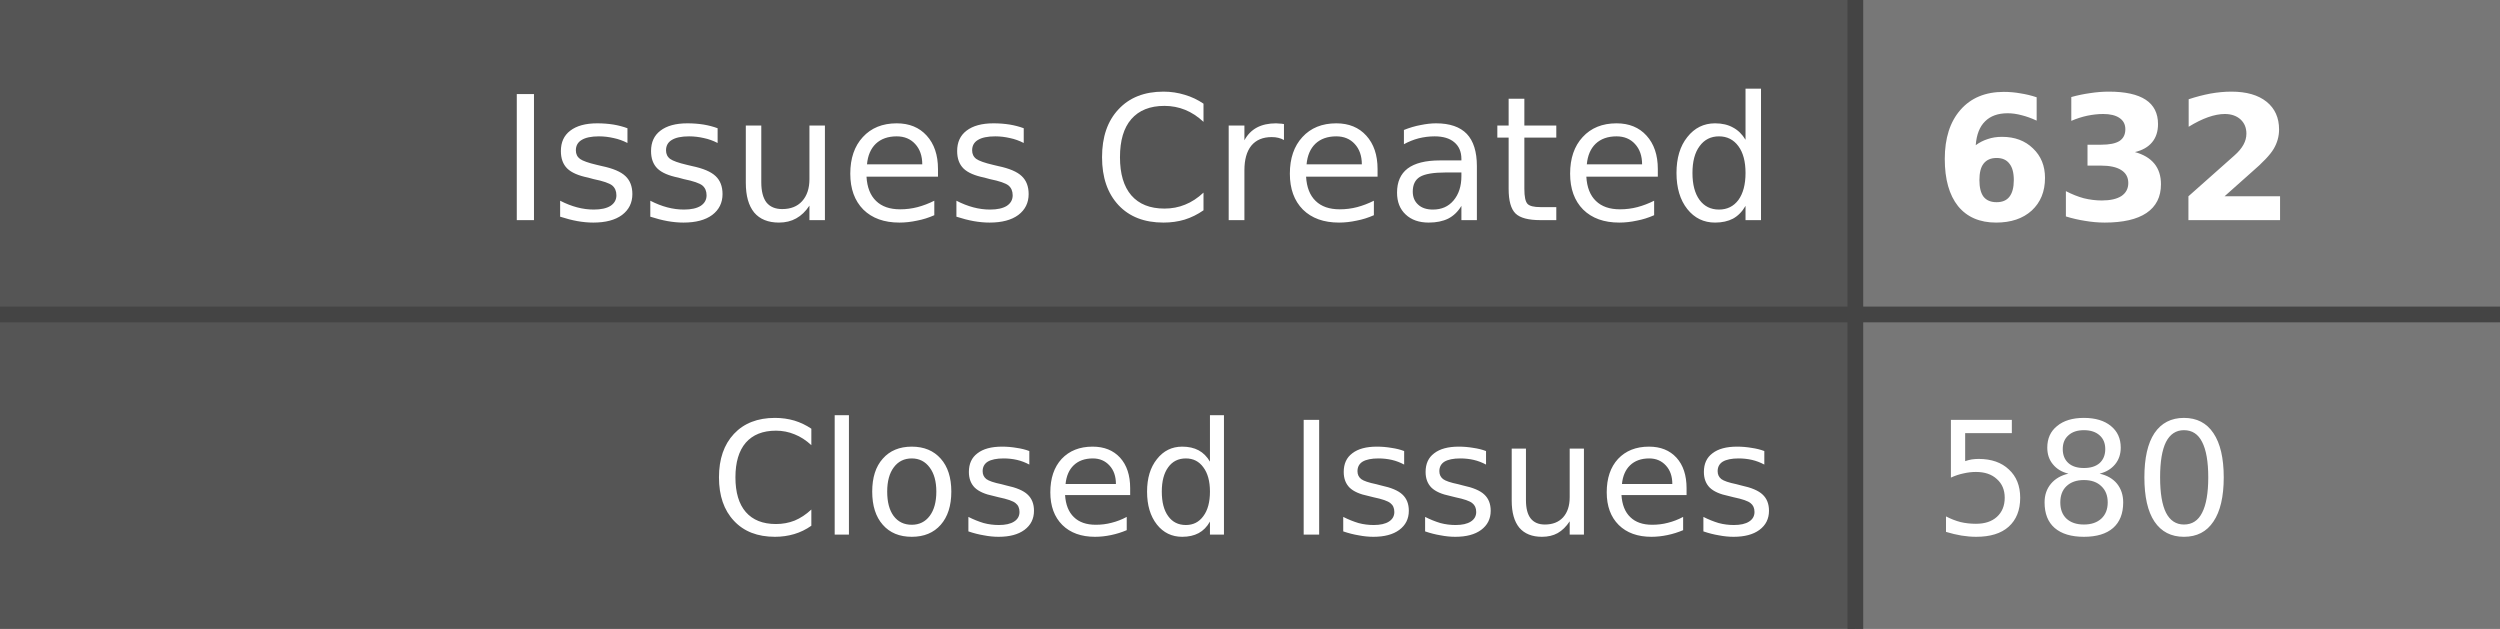
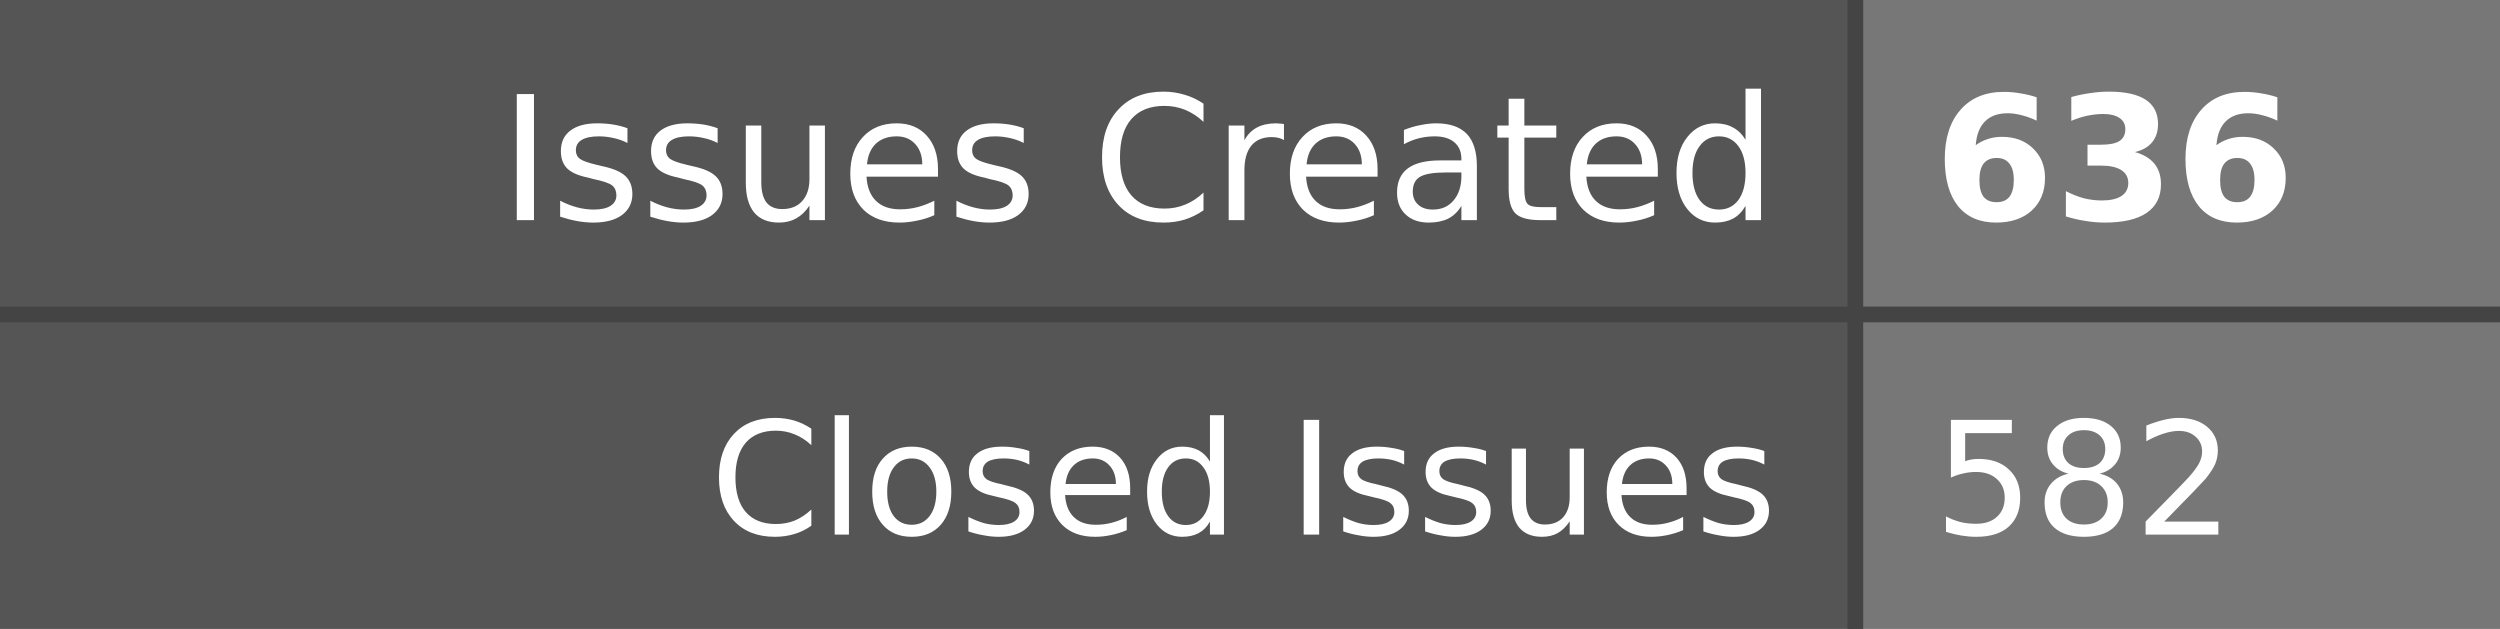
- <svg xmlns="http://www.w3.org/2000/svg" width="159" height="40" role="img" aria-label="Issues Created: 632, Closed Issues: 580">
+ <svg xmlns="http://www.w3.org/2000/svg" width="159" height="40" role="img" aria-label="Issues Created: 636, Closed Issues: 582">
  <style>
    .label-bg { fill: #555; }
    .value-bg { fill: #777; }
    .label-text { fill: #fff; }
    .value-text { fill: #fff; }
    .divider { stroke: #444; }
    
    @media (prefers-color-scheme: dark) {
      .label-bg { fill: #2d333b; }
      .value-bg { fill: #444c56; }
      .label-text { fill: #adbac7; }
      .value-text { fill: #cdd9e5; }
      .divider { stroke: #545d68; }
    }
    
    @media (prefers-color-scheme: light) {
      .label-bg { fill: #e1e4e8; }
      .value-bg { fill: #fafbfc; }
      .label-text { fill: #24292e; }
      .value-text { fill: #24292e; }
      .divider { stroke: #d1d5da; }
    }
  </style>
  <rect class="label-bg" width="118" height="20" x="0" y="0" />
  <rect class="value-bg" width="41" height="20" x="118" y="0" />
  <rect class="label-bg" width="118" height="20" x="0" y="20" />
  <rect class="value-bg" width="41" height="20" x="118" y="20" />
  <line class="divider" x1="0" y1="20" x2="159" y2="20" stroke-width="1" />
  <line class="divider" x1="118" y1="0" x2="118" y2="40" stroke-width="1" />
  <g font-family="Verdana,Geneva,DejaVu Sans,sans-serif" text-rendering="geometricPrecision" font-size="11">
    <text class="label-text" x="113" y="14" text-anchor="end">Issues Created</text>
-     <text class="value-text" x="123" y="14" text-anchor="start" font-weight="bold">632</text>
+     <text class="value-text" x="123" y="14" text-anchor="start" font-weight="bold">636</text>
    <text class="label-text" x="113" y="34" text-anchor="end" font-size="10">Closed Issues</text>
-     <text class="value-text" x="123" y="34" text-anchor="start" font-size="10">580</text>
+     <text class="value-text" x="123" y="34" text-anchor="start" font-size="10">582</text>
  </g>
</svg>
